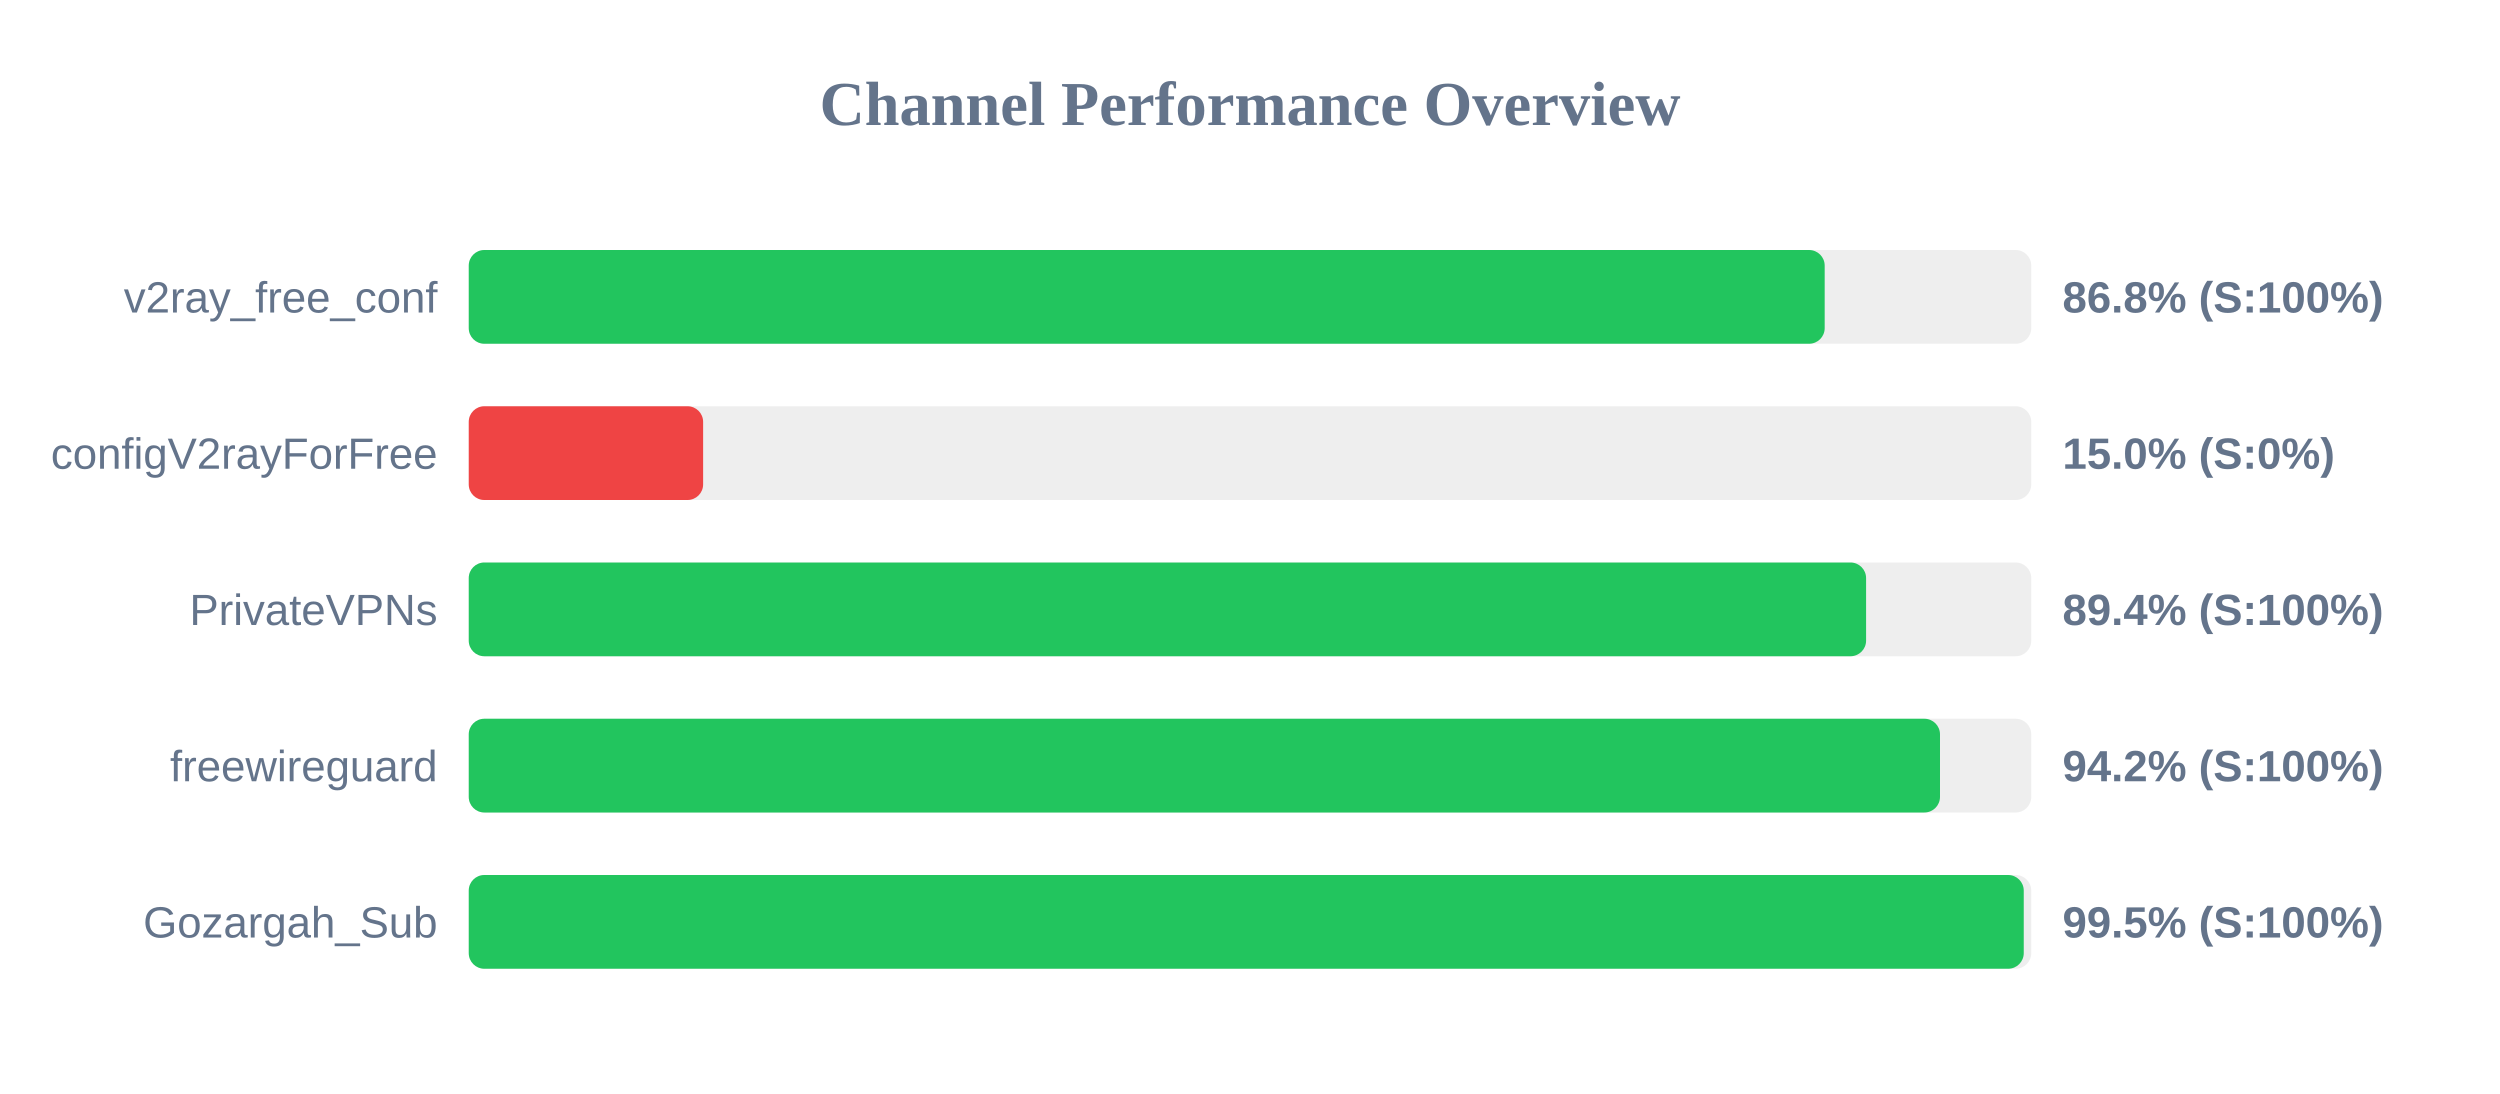
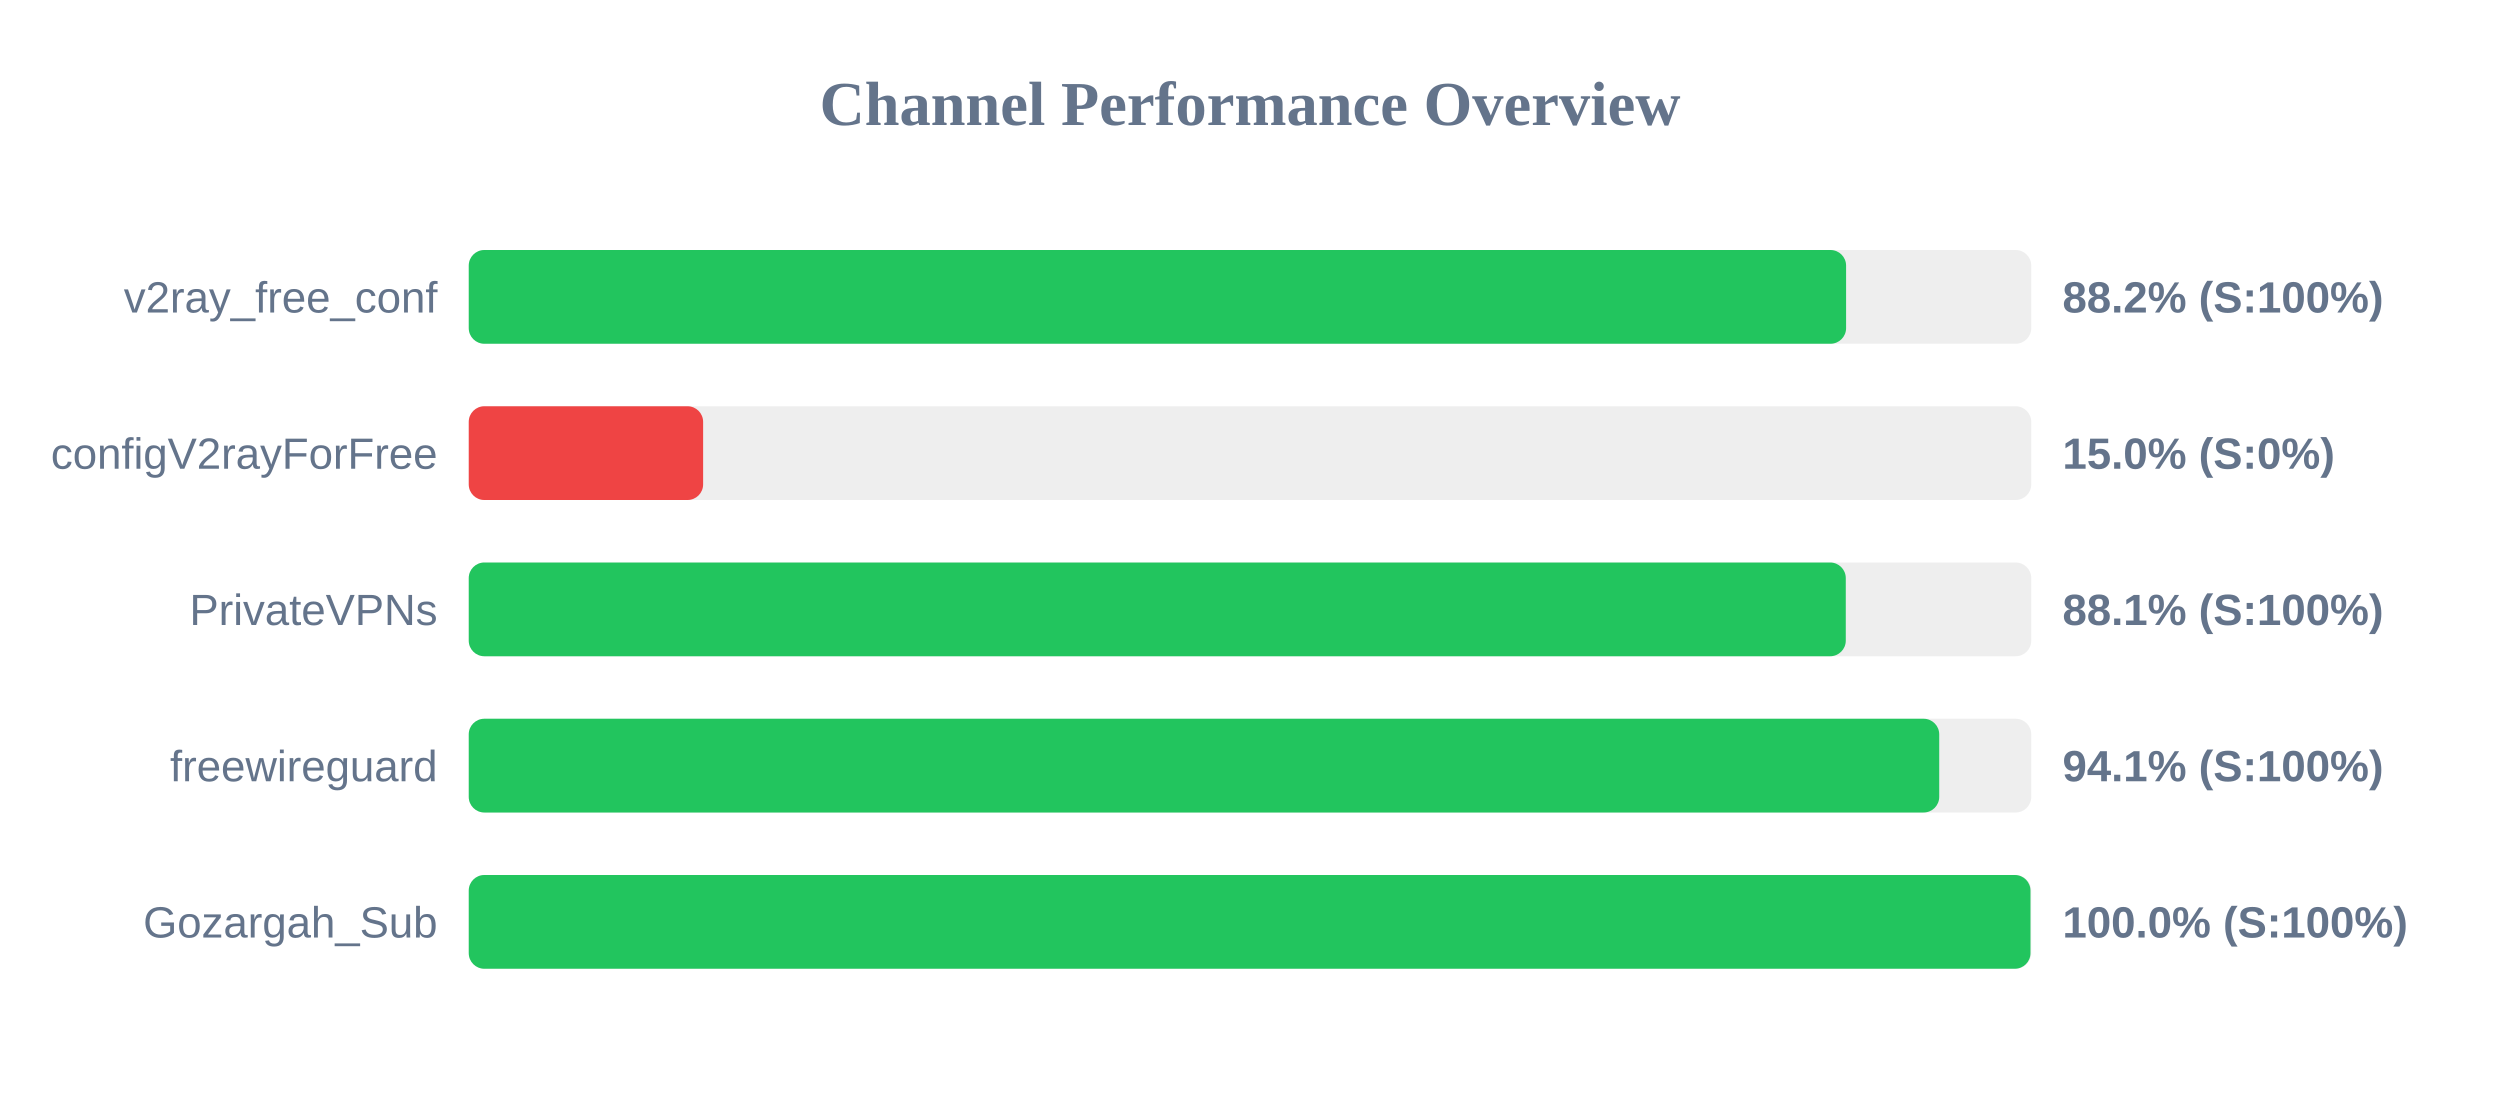
<svg xmlns="http://www.w3.org/2000/svg" width="800" height="350" version="1.1">
  <style>
        .row { font: 14px Arial; fill: #64748b; }
        .score { font: bold 14px Arial; fill: #64748b; }
    </style>
  <text x="400" y="40" text-anchor="middle" font-size="20px" font-weight="bold" fill="#64748b">Channel Performance Overview</text>
  <rect x="150" y="80" width="500" height="30" fill="#eee" rx="5" />
-   <rect x="150" y="80" width="433.9" height="30" fill="#22c55e" rx="5" />
+   <rect x="150" y="80" width="440.75" height="30" fill="#22c55e" rx="5" />
  <text x="140" y="100" text-anchor="end" class="row">v2ray_free_conf</text>
-   <text x="660" y="100" text-anchor="start" class="score">86.8% (S:100%)</text>
+   <text x="660" y="100" text-anchor="start" class="score">88.2% (S:100%)</text>
  <rect x="150" y="130" width="500" height="30" fill="#eee" rx="5" />
  <rect x="150" y="130" width="75.0" height="30" fill="#ef4444" rx="5" />
  <text x="140" y="150" text-anchor="end" class="row">configV2rayForFree</text>
  <text x="660" y="150" text-anchor="start" class="score">15.0% (S:0%)</text>
  <rect x="150" y="180" width="500" height="30" fill="#eee" rx="5" />
-   <rect x="150" y="180" width="447.15" height="30" fill="#22c55e" rx="5" />
+   <rect x="150" y="180" width="440.65" height="30" fill="#22c55e" rx="5" />
  <text x="140" y="200" text-anchor="end" class="row">PrivateVPNs</text>
-   <text x="660" y="200" text-anchor="start" class="score">89.4% (S:100%)</text>
+   <text x="660" y="200" text-anchor="start" class="score">88.1% (S:100%)</text>
  <rect x="150" y="230" width="500" height="30" fill="#eee" rx="5" />
-   <rect x="150" y="230" width="470.8" height="30" fill="#22c55e" rx="5" />
+   <rect x="150" y="230" width="470.55" height="30" fill="#22c55e" rx="5" />
  <text x="140" y="250" text-anchor="end" class="row">freewireguard</text>
-   <text x="660" y="250" text-anchor="start" class="score">94.2% (S:100%)</text>
+   <text x="660" y="250" text-anchor="start" class="score">94.1% (S:100%)</text>
  <rect x="150" y="280" width="500" height="30" fill="#eee" rx="5" />
-   <rect x="150" y="280" width="497.6" height="30" fill="#22c55e" rx="5" />
+   <rect x="150" y="280" width="499.75" height="30" fill="#22c55e" rx="5" />
  <text x="140" y="300" text-anchor="end" class="row">Gozargah_Sub</text>
-   <text x="660" y="300" text-anchor="start" class="score">99.5% (S:100%)</text>
+   <text x="660" y="300" text-anchor="start" class="score">100.0% (S:100%)</text>
</svg>
